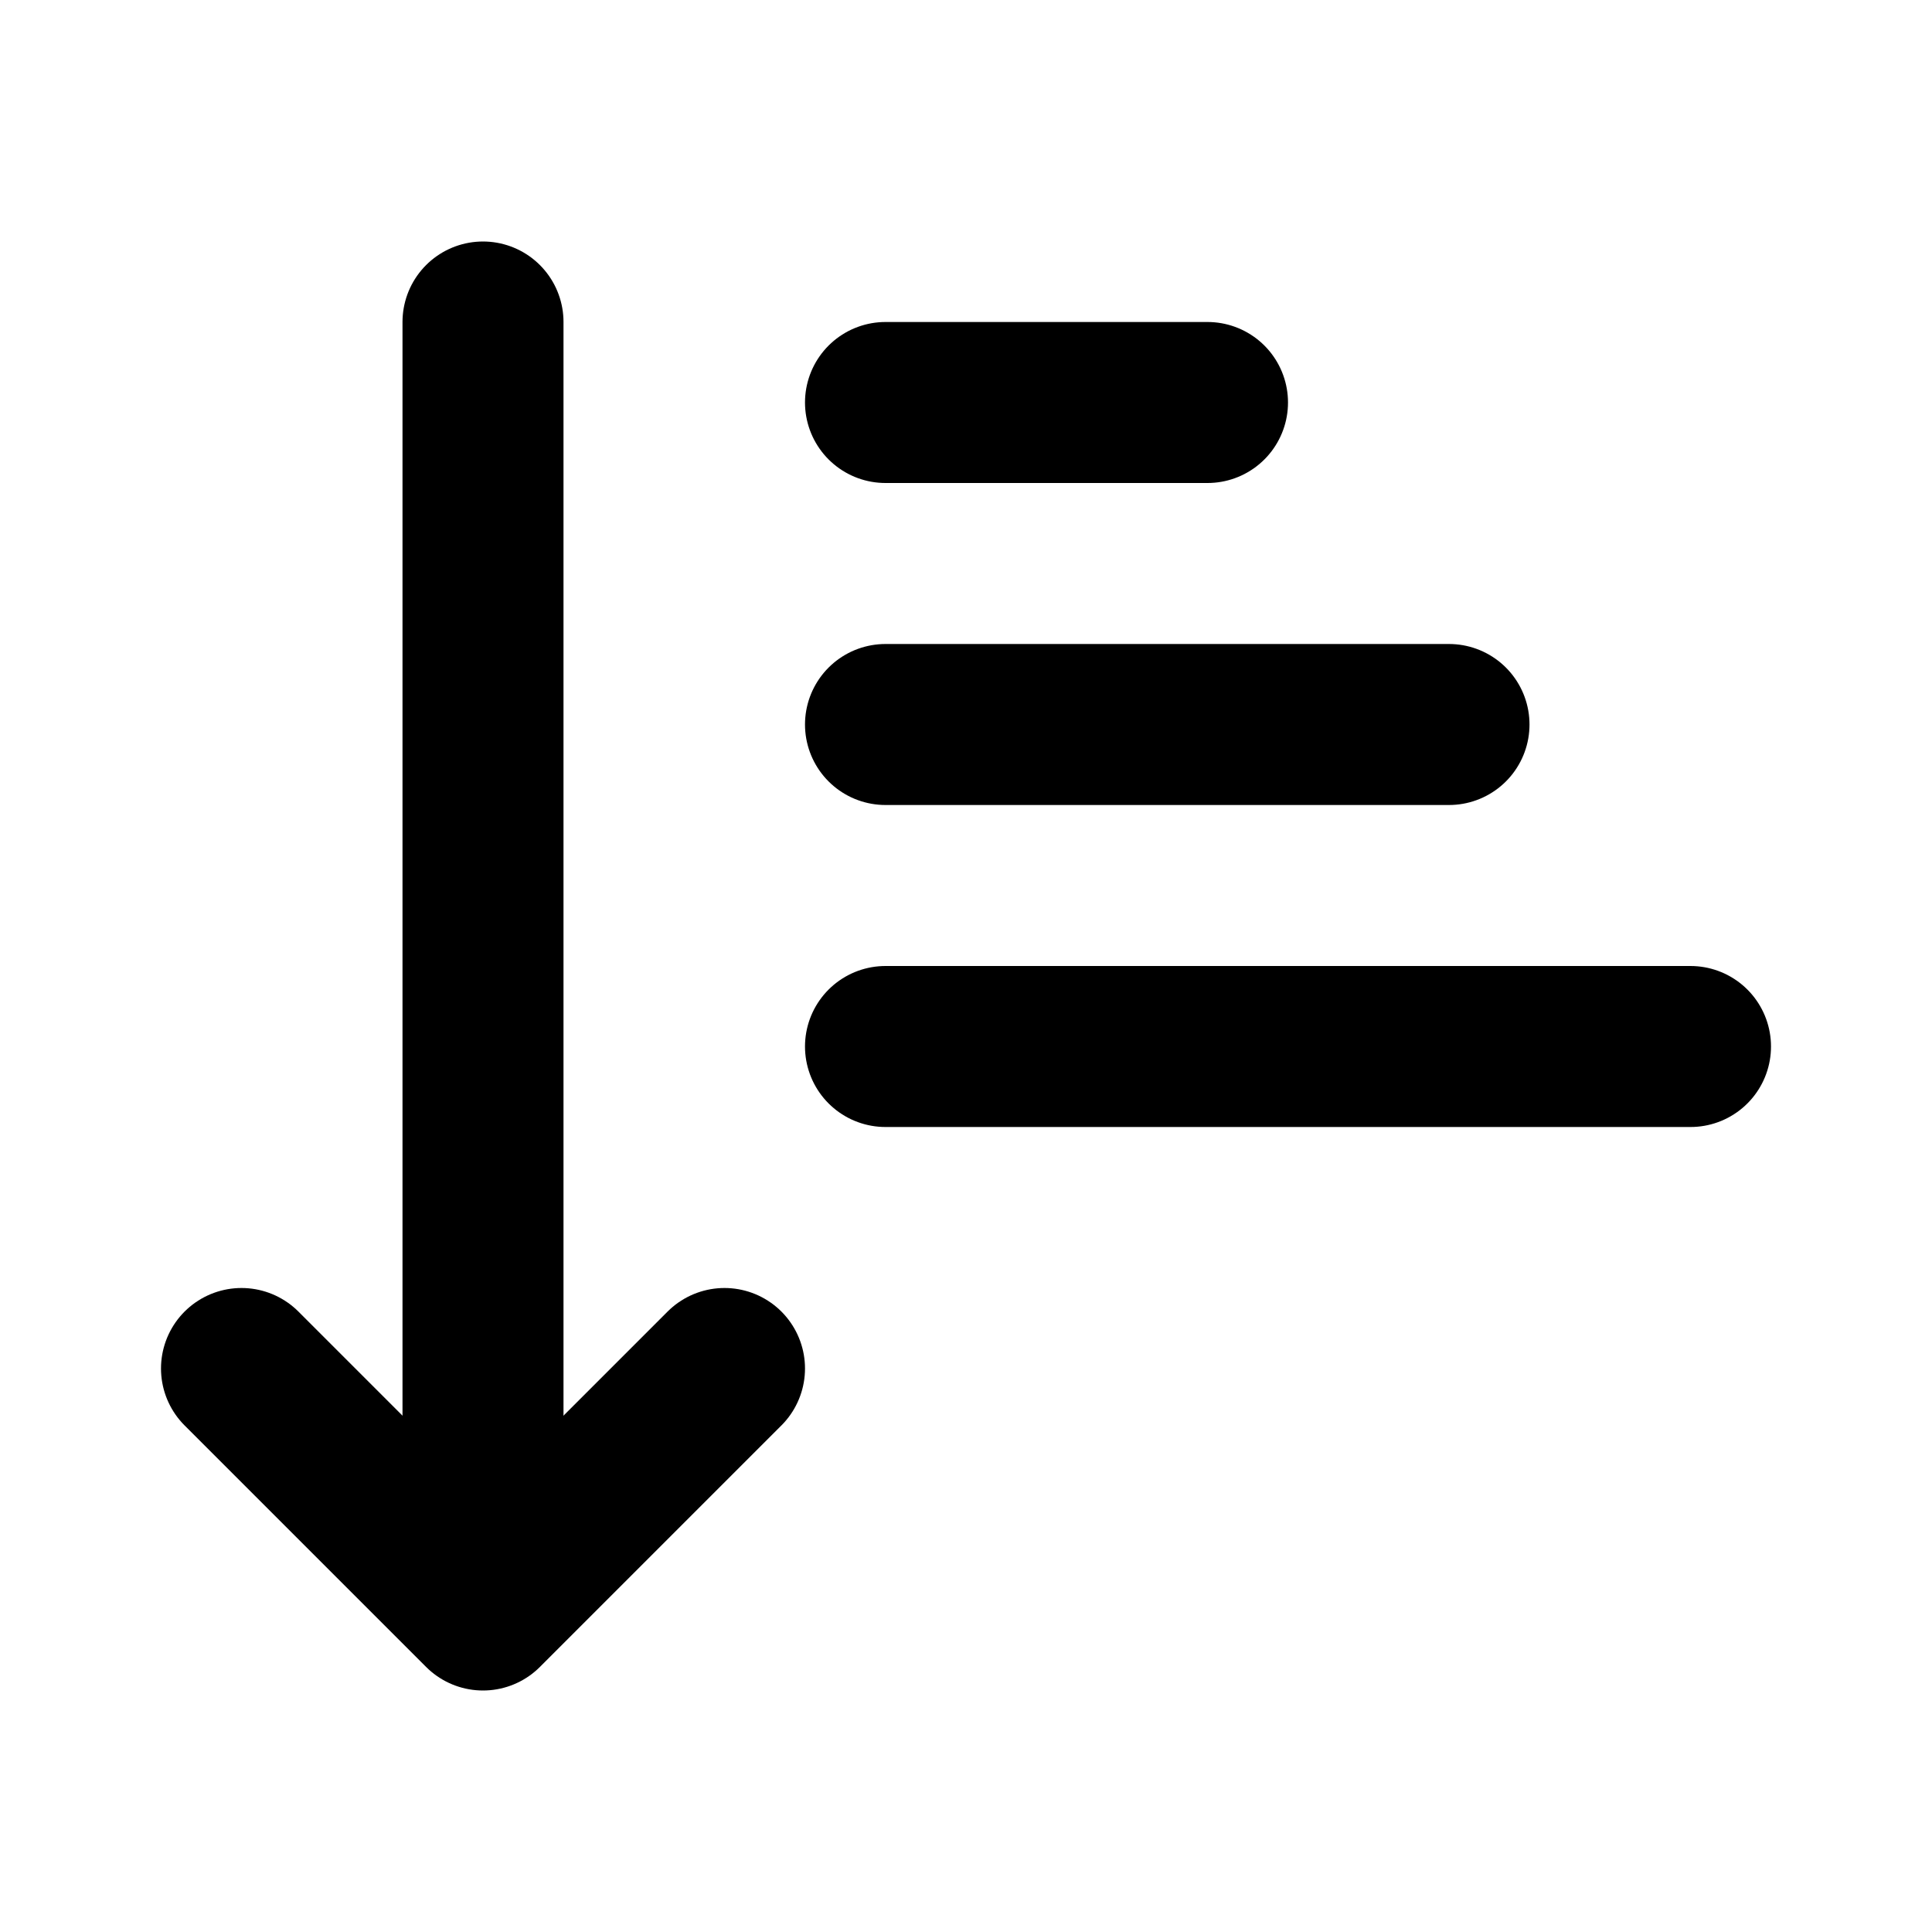
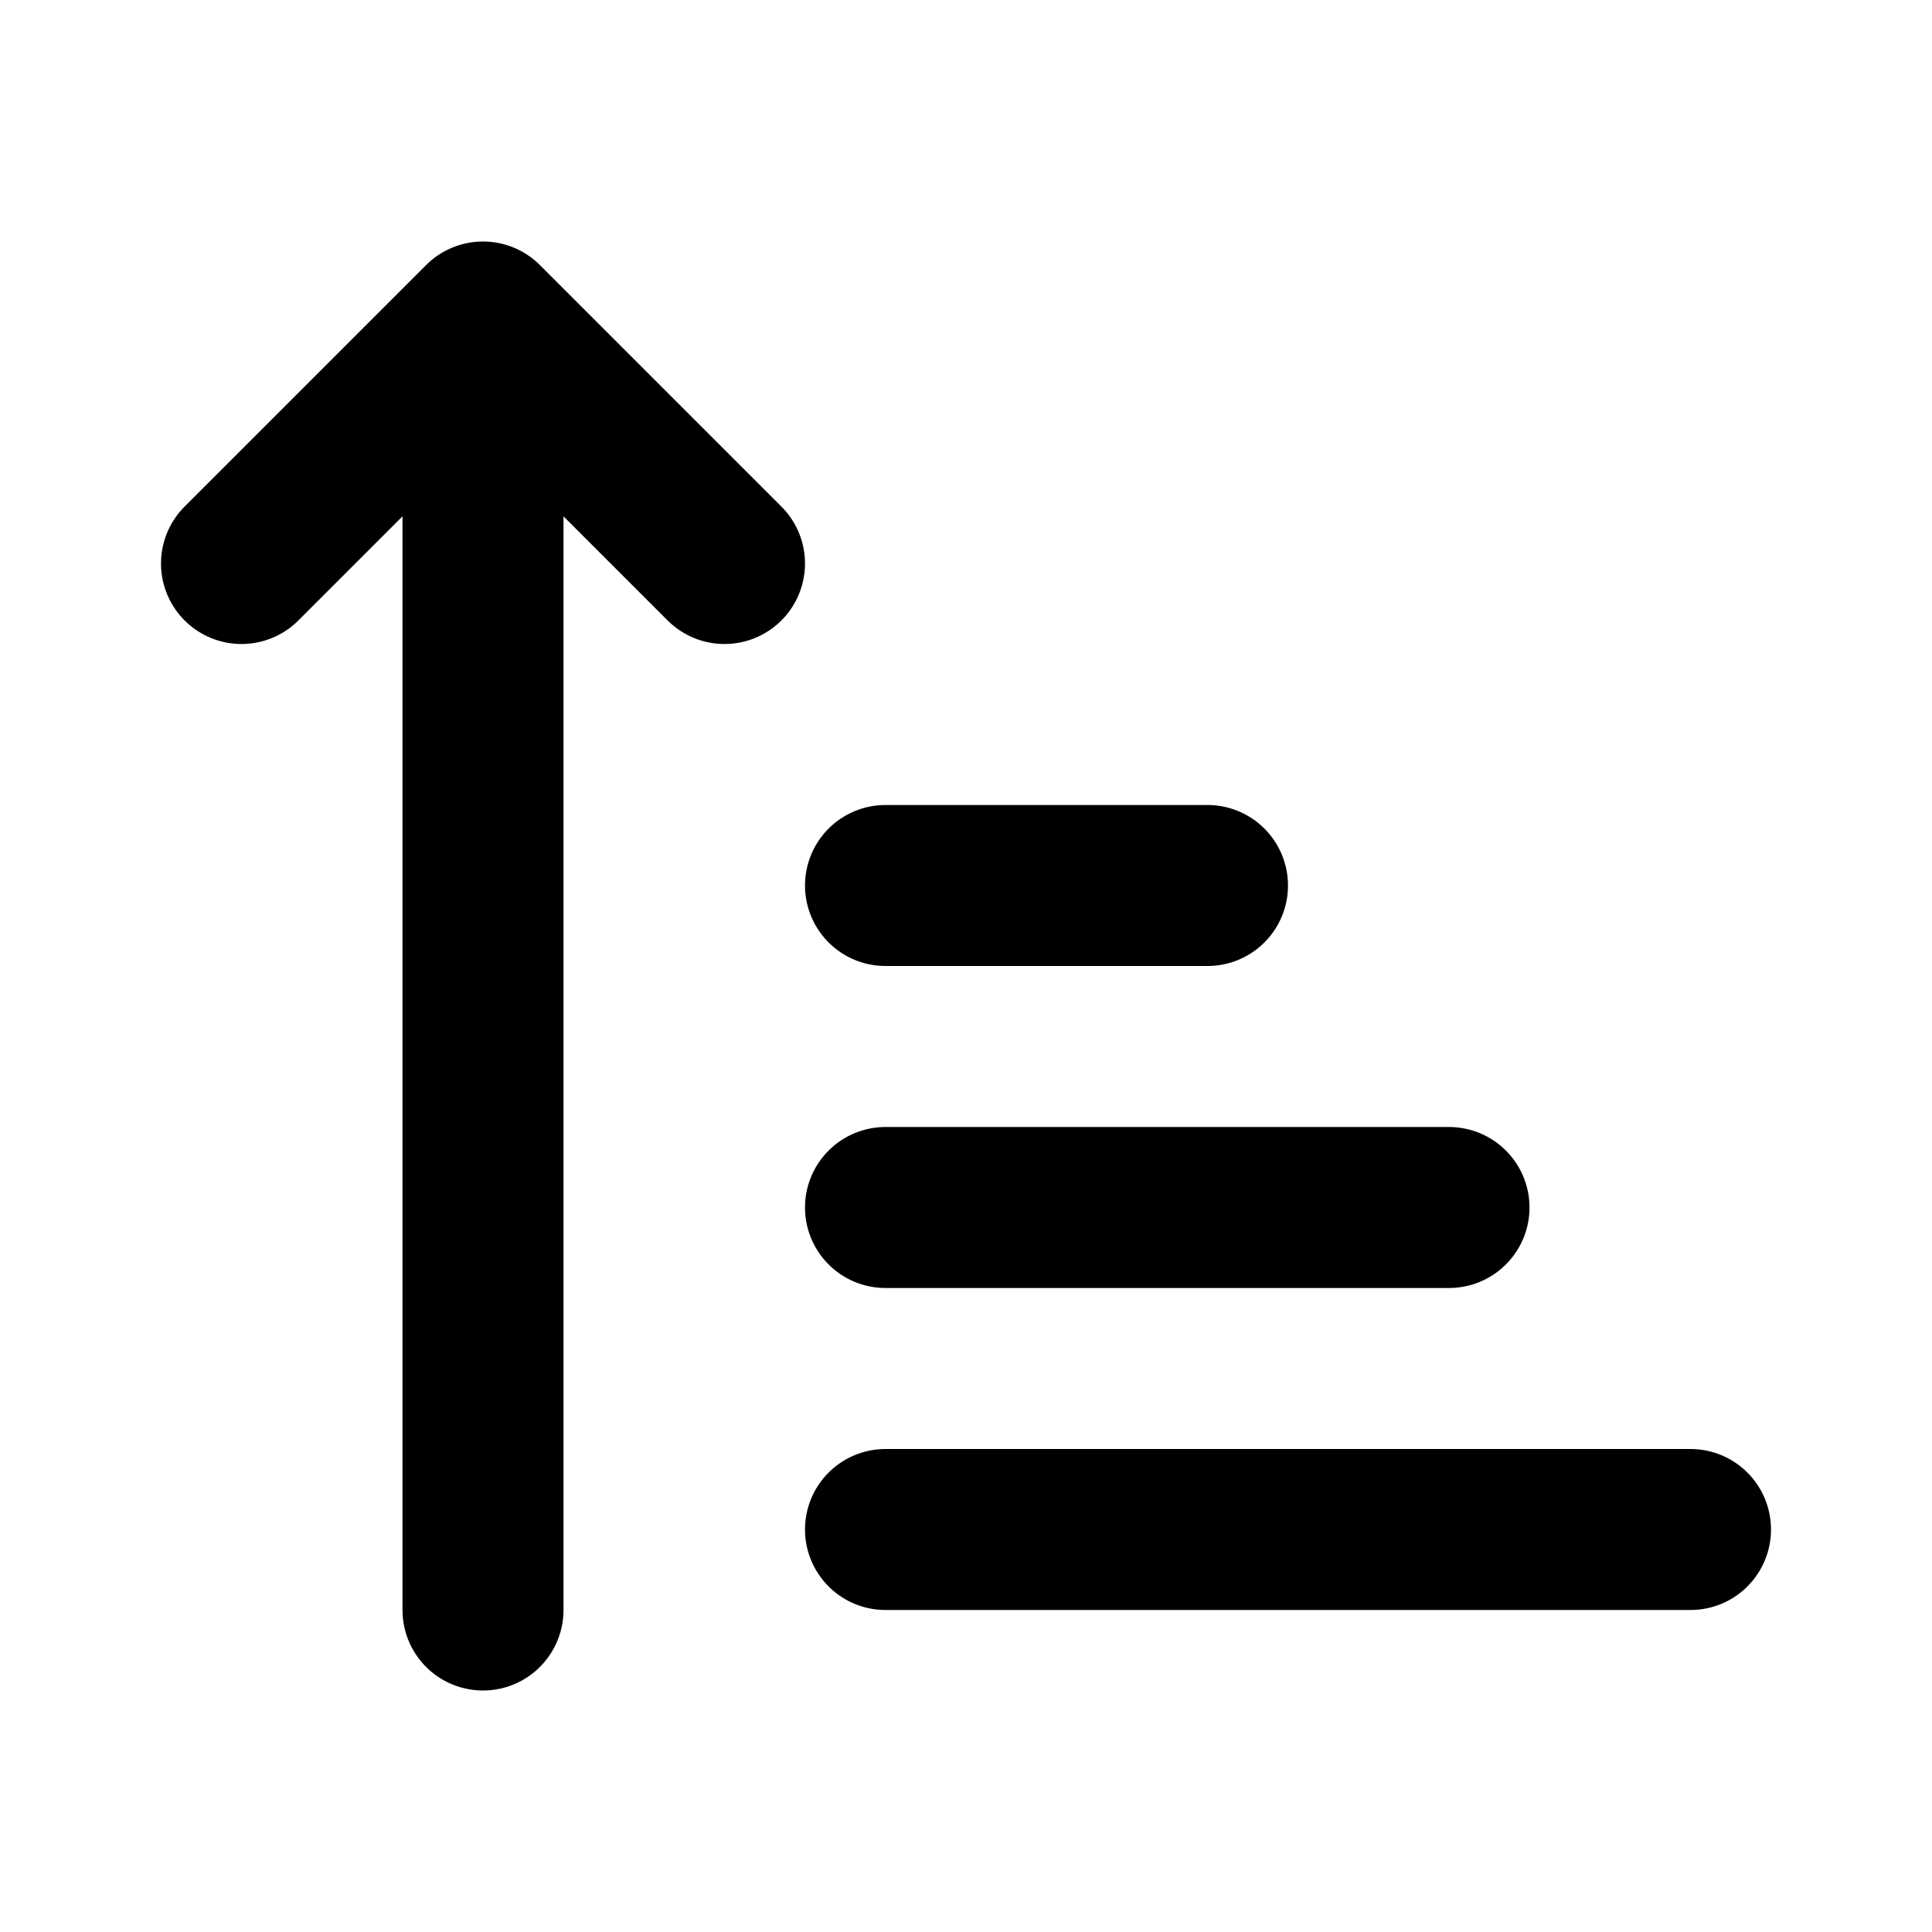
<svg xmlns="http://www.w3.org/2000/svg" width="24" height="24" viewBox="0 0 24 24" fill="none" stroke="currentColor" stroke-width="2" stroke-linecap="round" stroke-linejoin="round">
-   <path d="M11 5h4" />
-   <path d="M11 9h7" />
-   <path d="M11 13h10" />
-   <path d="m3 17 3 3 3-3" />
-   <path d="M6 18V4" />
+   <path d="M11 11H15" />
+   <path d="M11 15H18" />
+   <path d="M11 19H21" />
+   <path d="M9 7L6 4L3 7" />
+   <path d="M6 6L6 20" />
</svg>
